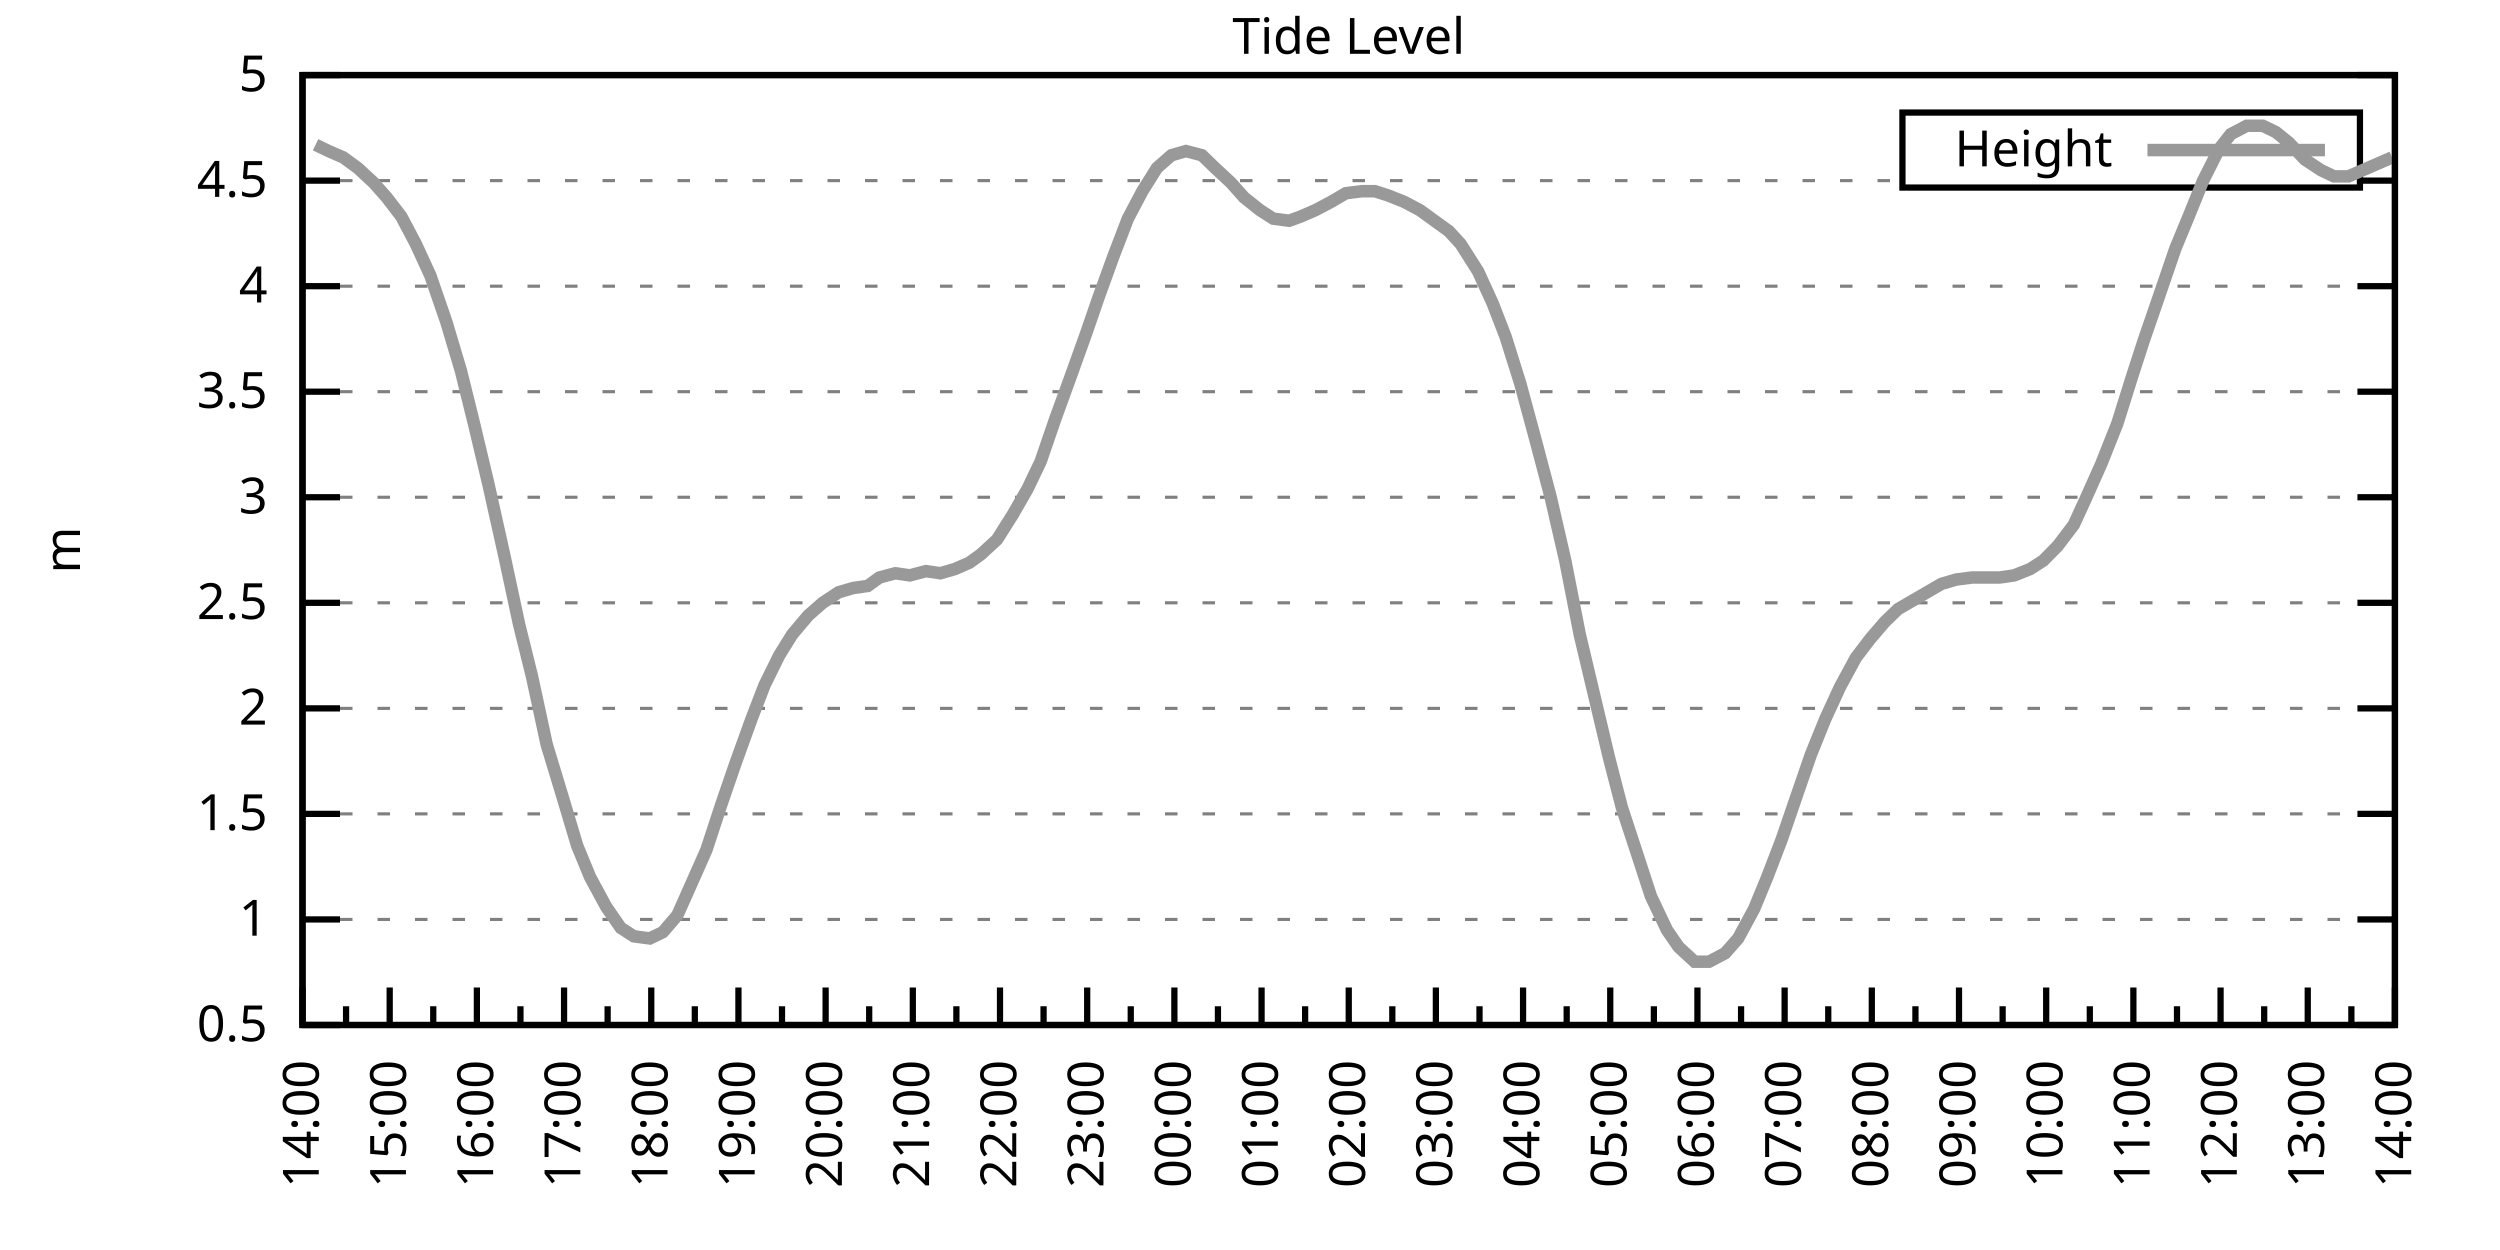
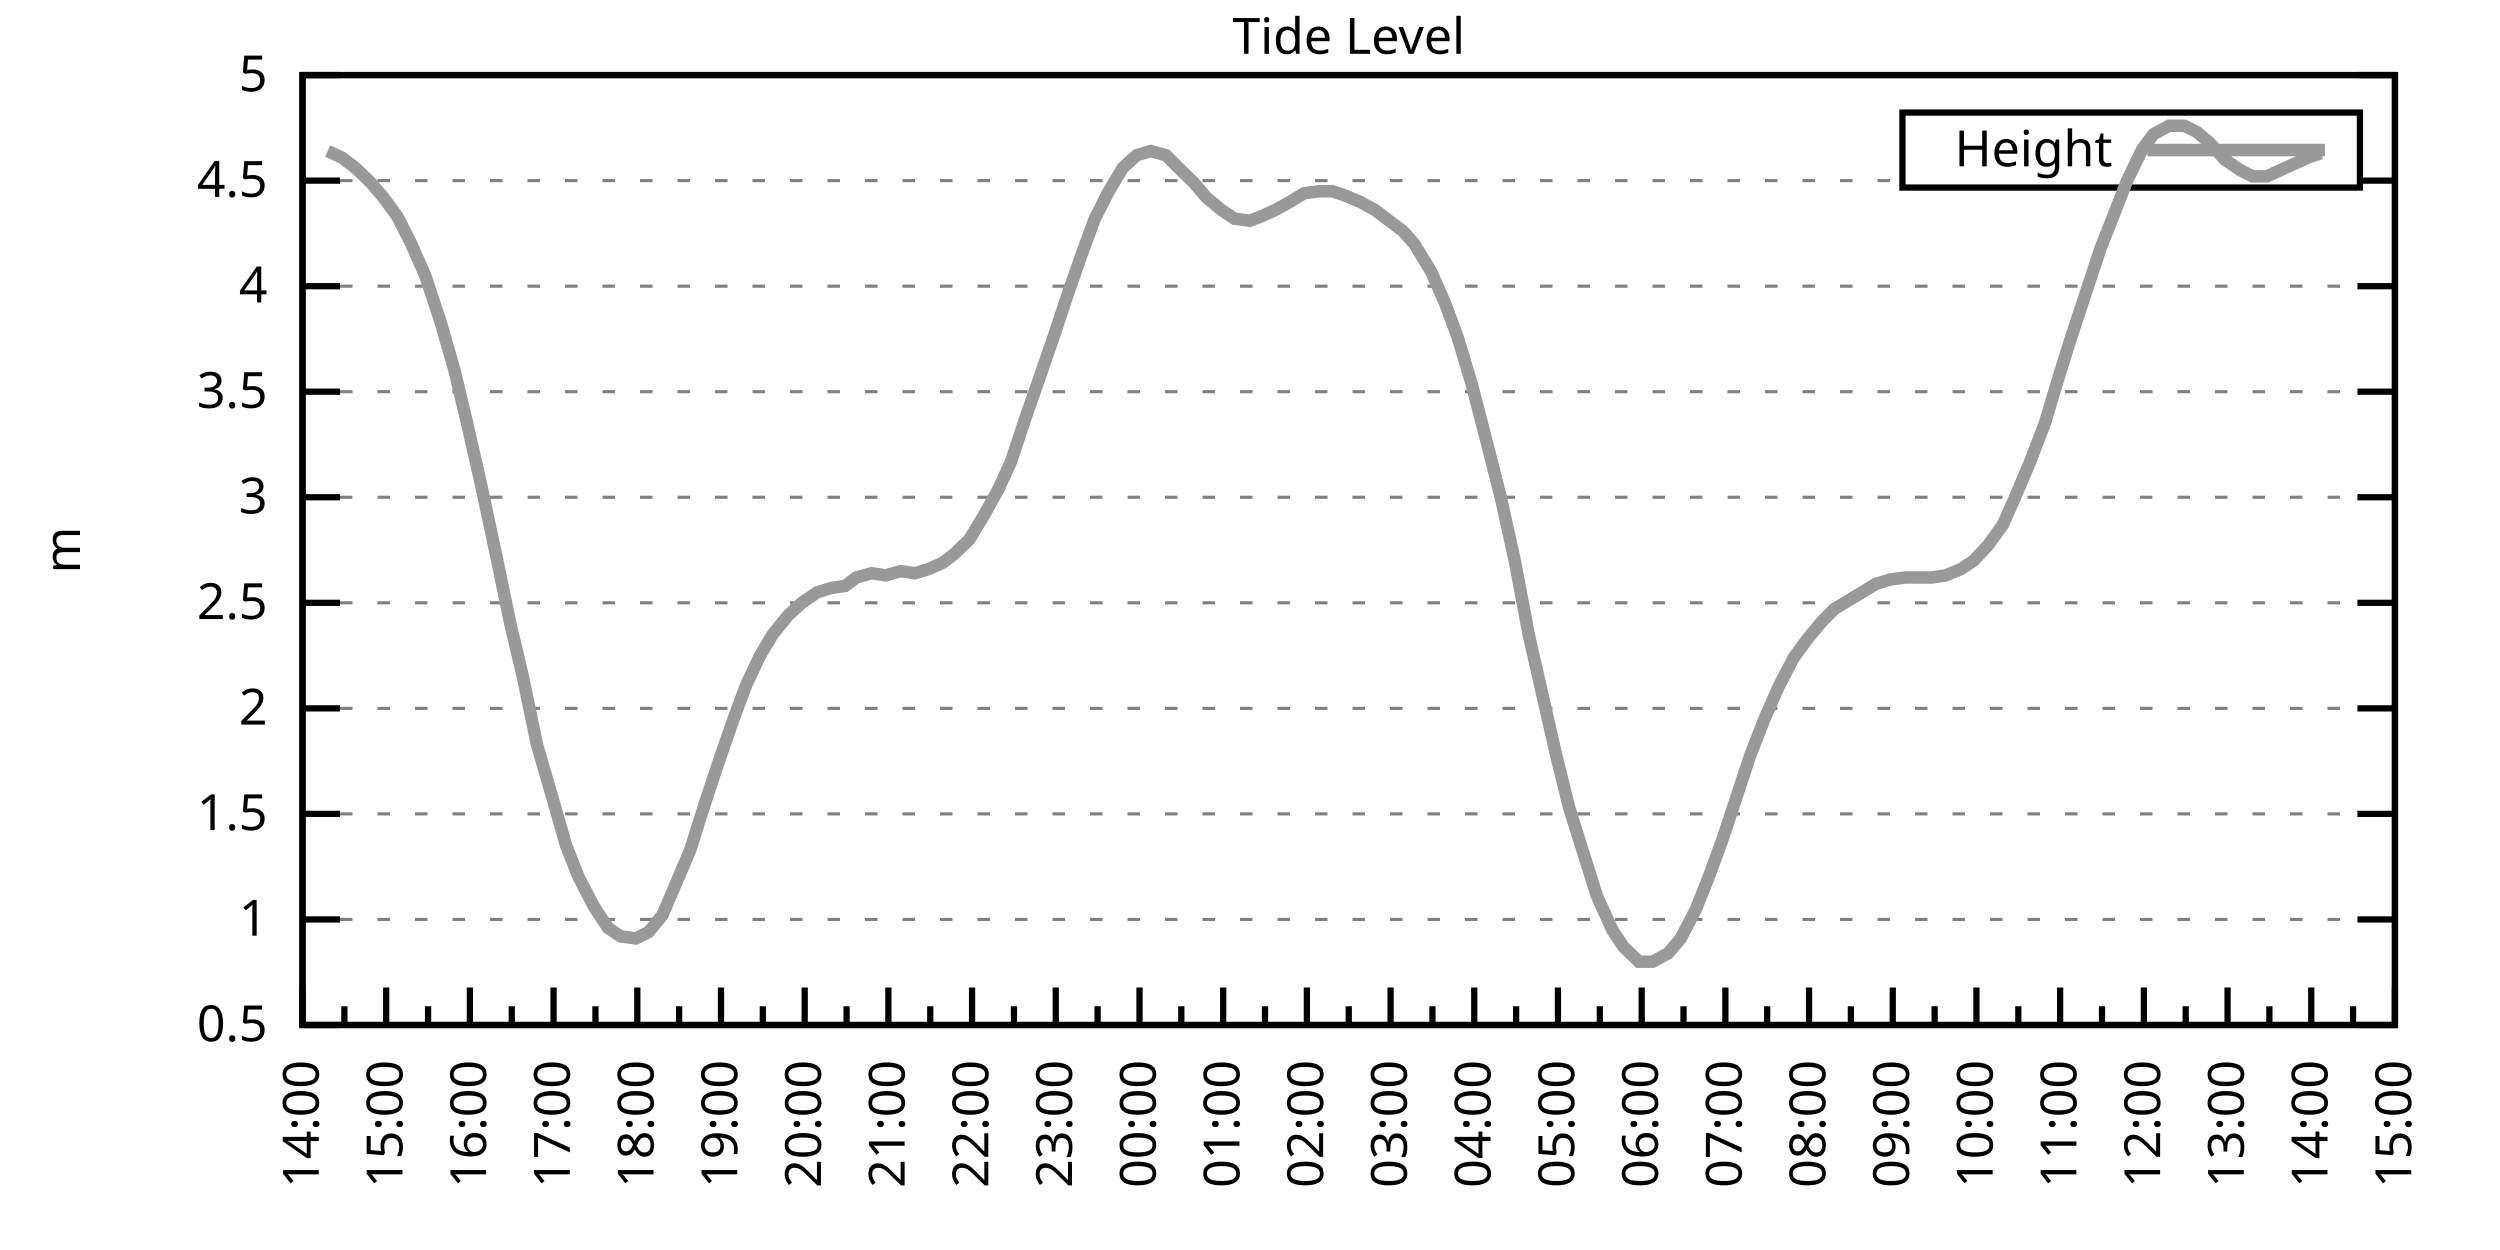
<svg xmlns="http://www.w3.org/2000/svg" xmlns:xlink="http://www.w3.org/1999/xlink" width="400" height="200" viewBox="0 0 400 200">
  <g id="gnuplot_canvas">
    <rect x="0" y="0" width="400" height="200" fill="none" />
    <defs>
      <circle id="gpDot" r="0.5" stroke-width="0.5" stroke="currentColor" />
      <path id="gpPt0" stroke-width="0.333" stroke="currentColor" d="M-1,0 h2 M0,-1 v2" />
      <path id="gpPt1" stroke-width="0.333" stroke="currentColor" d="M-1,-1 L1,1 M1,-1 L-1,1" />
      <path id="gpPt2" stroke-width="0.333" stroke="currentColor" d="M-1,0 L1,0 M0,-1 L0,1 M-1,-1 L1,1 M-1,1 L1,-1" />
      <rect id="gpPt3" stroke-width="0.333" stroke="currentColor" x="-1" y="-1" width="2" height="2" />
      <rect id="gpPt4" stroke-width="0.333" stroke="currentColor" fill="currentColor" x="-1" y="-1" width="2" height="2" />
      <circle id="gpPt5" stroke-width="0.333" stroke="currentColor" cx="0" cy="0" r="1" />
      <use xlink:href="#gpPt5" id="gpPt6" fill="currentColor" stroke="none" />
      <path id="gpPt7" stroke-width="0.333" stroke="currentColor" d="M0,-1.33 L-1.33,0.67 L1.33,0.67 z" />
      <use xlink:href="#gpPt7" id="gpPt8" fill="currentColor" stroke="none" />
      <use xlink:href="#gpPt7" id="gpPt9" stroke="currentColor" transform="rotate(180)" />
      <use xlink:href="#gpPt9" id="gpPt10" fill="currentColor" stroke="none" />
      <use xlink:href="#gpPt3" id="gpPt11" stroke="currentColor" transform="rotate(45)" />
      <use xlink:href="#gpPt11" id="gpPt12" fill="currentColor" stroke="none" />
      <path id="gpPt13" stroke-width="0.333" stroke="currentColor" d="M0,1.330 L1.265,0.411 L0.782,-1.067 L-0.782,-1.076 L-1.265,0.411 z" />
      <use xlink:href="#gpPt13" id="gpPt14" fill="currentColor" stroke="none" />
      <filter id="textbox" filterUnits="objectBoundingBox" x="0" y="0" height="1" width="1">
        <feFlood flood-color="white" flood-opacity="1" result="bgnd" />
        <feComposite in="SourceGraphic" in2="bgnd" operator="atop" />
      </filter>
      <filter id="greybox" filterUnits="objectBoundingBox" x="0" y="0" height="1" width="1">
        <feFlood flood-color="lightgrey" flood-opacity="1" result="grey" />
        <feComposite in="SourceGraphic" in2="grey" operator="atop" />
      </filter>
    </defs>
    <g fill="none" color="white" stroke="currentColor" stroke-width="1.00" stroke-linecap="butt" stroke-linejoin="miter">
</g>
    <g fill="none" color="black" stroke="currentColor" stroke-width="1.00" stroke-linecap="butt" stroke-linejoin="miter">
      <g stroke="none" shape-rendering="crispEdges">
        <polygon fill="rgb(255, 255, 255)" points="48.40,164.00 383.18,164.00 383.18,12.02 48.40,12.02 " />
      </g>
    </g>
    <g fill="none" color="black" stroke="currentColor" stroke-width="1.00" stroke-linecap="butt" stroke-linejoin="miter">
</g>
    <g fill="none" color="black" stroke="black" stroke-width="0.50" stroke-linecap="butt" stroke-linejoin="miter">
</g>
    <g fill="none" color="gray" stroke="currentColor" stroke-width="0.50" stroke-linecap="butt" stroke-linejoin="miter">
      <path stroke="gray" stroke-dasharray="2,4" class="gridline" d="M48.40,164.00 L383.19,164.00  " />
    </g>
    <g fill="none" color="gray" stroke="gray" stroke-width="1.00" stroke-linecap="butt" stroke-linejoin="miter">
</g>
    <g fill="none" color="black" stroke="currentColor" stroke-width="1.00" stroke-linecap="butt" stroke-linejoin="miter">
      <path stroke="black" d="M48.40,164.00 L54.40,164.00 M383.19,164.00 L377.19,164.00  " />
      <g transform="translate(42.80,166.60)" stroke="none" fill="black" font-family="Sans" font-size="8.00" text-anchor="end">
        <text>
          <tspan font-family="Sans"> 0.5</tspan>
        </text>
      </g>
    </g>
    <g fill="none" color="black" stroke="currentColor" stroke-width="1.00" stroke-linecap="butt" stroke-linejoin="miter">
</g>
    <g fill="none" color="black" stroke="black" stroke-width="0.50" stroke-linecap="butt" stroke-linejoin="miter">
</g>
    <g fill="none" color="gray" stroke="currentColor" stroke-width="0.50" stroke-linecap="butt" stroke-linejoin="miter">
      <path stroke="gray" stroke-dasharray="2,4" class="gridline" d="M48.40,147.11 L383.19,147.11  " />
    </g>
    <g fill="none" color="gray" stroke="gray" stroke-width="1.00" stroke-linecap="butt" stroke-linejoin="miter">
</g>
    <g fill="none" color="black" stroke="currentColor" stroke-width="1.00" stroke-linecap="butt" stroke-linejoin="miter">
      <path stroke="black" d="M48.40,147.11 L54.40,147.11 M383.19,147.11 L377.19,147.11  " />
      <g transform="translate(42.80,149.71)" stroke="none" fill="black" font-family="Sans" font-size="8.00" text-anchor="end">
        <text>
          <tspan font-family="Sans"> 1</tspan>
        </text>
      </g>
    </g>
    <g fill="none" color="black" stroke="currentColor" stroke-width="1.00" stroke-linecap="butt" stroke-linejoin="miter">
</g>
    <g fill="none" color="black" stroke="black" stroke-width="0.50" stroke-linecap="butt" stroke-linejoin="miter">
</g>
    <g fill="none" color="gray" stroke="currentColor" stroke-width="0.50" stroke-linecap="butt" stroke-linejoin="miter">
      <path stroke="gray" stroke-dasharray="2,4" class="gridline" d="M48.40,130.22 L383.19,130.22  " />
    </g>
    <g fill="none" color="gray" stroke="gray" stroke-width="1.00" stroke-linecap="butt" stroke-linejoin="miter">
</g>
    <g fill="none" color="black" stroke="currentColor" stroke-width="1.00" stroke-linecap="butt" stroke-linejoin="miter">
      <path stroke="black" d="M48.40,130.22 L54.40,130.22 M383.19,130.22 L377.19,130.22  " />
      <g transform="translate(42.80,132.82)" stroke="none" fill="black" font-family="Sans" font-size="8.00" text-anchor="end">
        <text>
          <tspan font-family="Sans"> 1.5</tspan>
        </text>
      </g>
    </g>
    <g fill="none" color="black" stroke="currentColor" stroke-width="1.00" stroke-linecap="butt" stroke-linejoin="miter">
</g>
    <g fill="none" color="black" stroke="black" stroke-width="0.50" stroke-linecap="butt" stroke-linejoin="miter">
</g>
    <g fill="none" color="gray" stroke="currentColor" stroke-width="0.50" stroke-linecap="butt" stroke-linejoin="miter">
      <path stroke="gray" stroke-dasharray="2,4" class="gridline" d="M48.40,113.34 L383.19,113.34  " />
    </g>
    <g fill="none" color="gray" stroke="gray" stroke-width="1.00" stroke-linecap="butt" stroke-linejoin="miter">
</g>
    <g fill="none" color="black" stroke="currentColor" stroke-width="1.00" stroke-linecap="butt" stroke-linejoin="miter">
      <path stroke="black" d="M48.40,113.34 L54.40,113.34 M383.19,113.34 L377.19,113.34  " />
      <g transform="translate(42.80,115.94)" stroke="none" fill="black" font-family="Sans" font-size="8.00" text-anchor="end">
        <text>
          <tspan font-family="Sans"> 2</tspan>
        </text>
      </g>
    </g>
    <g fill="none" color="black" stroke="currentColor" stroke-width="1.00" stroke-linecap="butt" stroke-linejoin="miter">
</g>
    <g fill="none" color="black" stroke="black" stroke-width="0.50" stroke-linecap="butt" stroke-linejoin="miter">
</g>
    <g fill="none" color="gray" stroke="currentColor" stroke-width="0.50" stroke-linecap="butt" stroke-linejoin="miter">
      <path stroke="gray" stroke-dasharray="2,4" class="gridline" d="M48.40,96.45 L383.19,96.45  " />
    </g>
    <g fill="none" color="gray" stroke="gray" stroke-width="1.00" stroke-linecap="butt" stroke-linejoin="miter">
</g>
    <g fill="none" color="black" stroke="currentColor" stroke-width="1.00" stroke-linecap="butt" stroke-linejoin="miter">
      <path stroke="black" d="M48.40,96.45 L54.40,96.45 M383.19,96.45 L377.19,96.45  " />
      <g transform="translate(42.80,99.05)" stroke="none" fill="black" font-family="Sans" font-size="8.00" text-anchor="end">
        <text>
          <tspan font-family="Sans"> 2.5</tspan>
        </text>
      </g>
    </g>
    <g fill="none" color="black" stroke="currentColor" stroke-width="1.00" stroke-linecap="butt" stroke-linejoin="miter">
</g>
    <g fill="none" color="black" stroke="black" stroke-width="0.50" stroke-linecap="butt" stroke-linejoin="miter">
</g>
    <g fill="none" color="gray" stroke="currentColor" stroke-width="0.50" stroke-linecap="butt" stroke-linejoin="miter">
      <path stroke="gray" stroke-dasharray="2,4" class="gridline" d="M48.40,79.56 L383.19,79.56  " />
    </g>
    <g fill="none" color="gray" stroke="gray" stroke-width="1.00" stroke-linecap="butt" stroke-linejoin="miter">
</g>
    <g fill="none" color="black" stroke="currentColor" stroke-width="1.00" stroke-linecap="butt" stroke-linejoin="miter">
      <path stroke="black" d="M48.40,79.56 L54.40,79.56 M383.19,79.56 L377.19,79.56  " />
      <g transform="translate(42.80,82.16)" stroke="none" fill="black" font-family="Sans" font-size="8.00" text-anchor="end">
        <text>
          <tspan font-family="Sans"> 3</tspan>
        </text>
      </g>
    </g>
    <g fill="none" color="black" stroke="currentColor" stroke-width="1.00" stroke-linecap="butt" stroke-linejoin="miter">
</g>
    <g fill="none" color="black" stroke="black" stroke-width="0.50" stroke-linecap="butt" stroke-linejoin="miter">
</g>
    <g fill="none" color="gray" stroke="currentColor" stroke-width="0.50" stroke-linecap="butt" stroke-linejoin="miter">
      <path stroke="gray" stroke-dasharray="2,4" class="gridline" d="M48.40,62.67 L383.19,62.67  " />
    </g>
    <g fill="none" color="gray" stroke="gray" stroke-width="1.00" stroke-linecap="butt" stroke-linejoin="miter">
</g>
    <g fill="none" color="black" stroke="currentColor" stroke-width="1.00" stroke-linecap="butt" stroke-linejoin="miter">
      <path stroke="black" d="M48.40,62.67 L54.40,62.67 M383.19,62.67 L377.19,62.67  " />
      <g transform="translate(42.80,65.27)" stroke="none" fill="black" font-family="Sans" font-size="8.00" text-anchor="end">
        <text>
          <tspan font-family="Sans"> 3.5</tspan>
        </text>
      </g>
    </g>
    <g fill="none" color="black" stroke="currentColor" stroke-width="1.00" stroke-linecap="butt" stroke-linejoin="miter">
</g>
    <g fill="none" color="black" stroke="black" stroke-width="0.50" stroke-linecap="butt" stroke-linejoin="miter">
</g>
    <g fill="none" color="gray" stroke="currentColor" stroke-width="0.50" stroke-linecap="butt" stroke-linejoin="miter">
      <path stroke="gray" stroke-dasharray="2,4" class="gridline" d="M48.40,45.79 L383.19,45.79  " />
    </g>
    <g fill="none" color="gray" stroke="gray" stroke-width="1.00" stroke-linecap="butt" stroke-linejoin="miter">
</g>
    <g fill="none" color="black" stroke="currentColor" stroke-width="1.00" stroke-linecap="butt" stroke-linejoin="miter">
      <path stroke="black" d="M48.40,45.79 L54.40,45.79 M383.19,45.79 L377.19,45.79  " />
      <g transform="translate(42.80,48.39)" stroke="none" fill="black" font-family="Sans" font-size="8.00" text-anchor="end">
        <text>
          <tspan font-family="Sans"> 4</tspan>
        </text>
      </g>
    </g>
    <g fill="none" color="black" stroke="currentColor" stroke-width="1.00" stroke-linecap="butt" stroke-linejoin="miter">
</g>
    <g fill="none" color="black" stroke="black" stroke-width="0.50" stroke-linecap="butt" stroke-linejoin="miter">
</g>
    <g fill="none" color="gray" stroke="currentColor" stroke-width="0.50" stroke-linecap="butt" stroke-linejoin="miter">
      <path stroke="gray" stroke-dasharray="2,4" class="gridline" d="M48.40,28.90 L304.39,28.90 M377.59,28.90 L383.19,28.90  " />
    </g>
    <g fill="none" color="gray" stroke="gray" stroke-width="1.00" stroke-linecap="butt" stroke-linejoin="miter">
</g>
    <g fill="none" color="black" stroke="currentColor" stroke-width="1.00" stroke-linecap="butt" stroke-linejoin="miter">
      <path stroke="black" d="M48.40,28.90 L54.40,28.90 M383.19,28.90 L377.19,28.90  " />
      <g transform="translate(42.80,31.50)" stroke="none" fill="black" font-family="Sans" font-size="8.00" text-anchor="end">
        <text>
          <tspan font-family="Sans"> 4.5</tspan>
        </text>
      </g>
    </g>
    <g fill="none" color="black" stroke="currentColor" stroke-width="1.00" stroke-linecap="butt" stroke-linejoin="miter">
</g>
    <g fill="none" color="black" stroke="black" stroke-width="0.50" stroke-linecap="butt" stroke-linejoin="miter">
</g>
    <g fill="none" color="gray" stroke="currentColor" stroke-width="0.50" stroke-linecap="butt" stroke-linejoin="miter">
      <path stroke="gray" stroke-dasharray="2,4" class="gridline" d="M48.40,12.01 L383.19,12.01  " />
    </g>
    <g fill="none" color="gray" stroke="gray" stroke-width="1.00" stroke-linecap="butt" stroke-linejoin="miter">
</g>
    <g fill="none" color="black" stroke="currentColor" stroke-width="1.00" stroke-linecap="butt" stroke-linejoin="miter">
      <path stroke="black" d="M48.40,12.01 L54.40,12.01 M383.19,12.01 L377.19,12.01  " />
      <g transform="translate(42.80,14.61)" stroke="none" fill="black" font-family="Sans" font-size="8.00" text-anchor="end">
        <text>
          <tspan font-family="Sans"> 5</tspan>
        </text>
      </g>
    </g>
    <g fill="none" color="black" stroke="currentColor" stroke-width="1.00" stroke-linecap="butt" stroke-linejoin="miter">
      <path stroke="black" d="M48.40,164.00 L48.40,158.00  " />
      <g transform="translate(51.00,169.60) rotate(270)" stroke="none" fill="black" font-family="Sans" font-size="8.00" text-anchor="end">
        <text>
          <tspan font-family="Sans">14:00</tspan>
        </text>
      </g>
    </g>
    <g fill="none" color="black" stroke="currentColor" stroke-width="1.00" stroke-linecap="butt" stroke-linejoin="miter">
-       <path stroke="black" d="M55.37,164.00 L55.37,161.00 M62.35,164.00 L62.35,158.00  " />
-       <g transform="translate(64.95,169.60) rotate(270)" stroke="none" fill="black" font-family="Sans" font-size="8.00" text-anchor="end">
+       <path stroke="black" d="M55.10,164.00 L55.10,161.00 M61.79,164.00 L61.79,158.00  " />
+       <g transform="translate(64.39,169.60) rotate(270)" stroke="none" fill="black" font-family="Sans" font-size="8.00" text-anchor="end">
        <text>
          <tspan font-family="Sans">15:00</tspan>
        </text>
      </g>
    </g>
    <g fill="none" color="black" stroke="currentColor" stroke-width="1.00" stroke-linecap="butt" stroke-linejoin="miter">
-       <path stroke="black" d="M69.32,164.00 L69.32,161.00 M76.30,164.00 L76.30,158.00  " />
-       <g transform="translate(78.90,169.60) rotate(270)" stroke="none" fill="black" font-family="Sans" font-size="8.00" text-anchor="end">
+       <path stroke="black" d="M68.49,164.00 L68.49,161.00 M75.18,164.00 L75.18,158.00  " />
+       <g transform="translate(77.78,169.60) rotate(270)" stroke="none" fill="black" font-family="Sans" font-size="8.00" text-anchor="end">
        <text>
          <tspan font-family="Sans">16:00</tspan>
        </text>
      </g>
    </g>
    <g fill="none" color="black" stroke="currentColor" stroke-width="1.00" stroke-linecap="butt" stroke-linejoin="miter">
-       <path stroke="black" d="M83.27,164.00 L83.27,161.00 M90.25,164.00 L90.25,158.00  " />
-       <g transform="translate(92.85,169.60) rotate(270)" stroke="none" fill="black" font-family="Sans" font-size="8.00" text-anchor="end">
+       <path stroke="black" d="M81.88,164.00 L81.88,161.00 M88.57,164.00 L88.57,158.00  " />
+       <g transform="translate(91.17,169.60) rotate(270)" stroke="none" fill="black" font-family="Sans" font-size="8.00" text-anchor="end">
        <text>
          <tspan font-family="Sans">17:00</tspan>
        </text>
      </g>
    </g>
    <g fill="none" color="black" stroke="currentColor" stroke-width="1.00" stroke-linecap="butt" stroke-linejoin="miter">
-       <path stroke="black" d="M97.22,164.00 L97.22,161.00 M104.20,164.00 L104.20,158.00  " />
-       <g transform="translate(106.80,169.60) rotate(270)" stroke="none" fill="black" font-family="Sans" font-size="8.00" text-anchor="end">
+       <path stroke="black" d="M95.27,164.00 L95.27,161.00 M101.97,164.00 L101.97,158.00  " />
+       <g transform="translate(104.57,169.60) rotate(270)" stroke="none" fill="black" font-family="Sans" font-size="8.00" text-anchor="end">
        <text>
          <tspan font-family="Sans">18:00</tspan>
        </text>
      </g>
    </g>
    <g fill="none" color="black" stroke="currentColor" stroke-width="1.00" stroke-linecap="butt" stroke-linejoin="miter">
-       <path stroke="black" d="M111.17,164.00 L111.17,161.00 M118.15,164.00 L118.15,158.00  " />
-       <g transform="translate(120.75,169.60) rotate(270)" stroke="none" fill="black" font-family="Sans" font-size="8.00" text-anchor="end">
+       <path stroke="black" d="M108.66,164.00 L108.66,161.00 M115.36,164.00 L115.36,158.00  " />
+       <g transform="translate(117.96,169.60) rotate(270)" stroke="none" fill="black" font-family="Sans" font-size="8.00" text-anchor="end">
        <text>
          <tspan font-family="Sans">19:00</tspan>
        </text>
      </g>
    </g>
    <g fill="none" color="black" stroke="currentColor" stroke-width="1.00" stroke-linecap="butt" stroke-linejoin="miter">
-       <path stroke="black" d="M125.12,164.00 L125.12,161.00 M132.10,164.00 L132.10,158.00  " />
-       <g transform="translate(134.70,169.60) rotate(270)" stroke="none" fill="black" font-family="Sans" font-size="8.00" text-anchor="end">
+       <path stroke="black" d="M122.05,164.00 L122.05,161.00 M128.75,164.00 L128.75,158.00  " />
+       <g transform="translate(131.35,169.60) rotate(270)" stroke="none" fill="black" font-family="Sans" font-size="8.00" text-anchor="end">
        <text>
          <tspan font-family="Sans">20:00</tspan>
        </text>
      </g>
    </g>
    <g fill="none" color="black" stroke="currentColor" stroke-width="1.00" stroke-linecap="butt" stroke-linejoin="miter">
-       <path stroke="black" d="M139.07,164.00 L139.07,161.00 M146.05,164.00 L146.05,158.00  " />
-       <g transform="translate(148.65,169.60) rotate(270)" stroke="none" fill="black" font-family="Sans" font-size="8.00" text-anchor="end">
+       <path stroke="black" d="M135.45,164.00 L135.45,161.00 M142.14,164.00 L142.14,158.00  " />
+       <g transform="translate(144.74,169.60) rotate(270)" stroke="none" fill="black" font-family="Sans" font-size="8.00" text-anchor="end">
        <text>
          <tspan font-family="Sans">21:00</tspan>
        </text>
      </g>
    </g>
    <g fill="none" color="black" stroke="currentColor" stroke-width="1.00" stroke-linecap="butt" stroke-linejoin="miter">
-       <path stroke="black" d="M153.02,164.00 L153.02,161.00 M160.00,164.00 L160.00,158.00  " />
-       <g transform="translate(162.60,169.60) rotate(270)" stroke="none" fill="black" font-family="Sans" font-size="8.00" text-anchor="end">
+       <path stroke="black" d="M148.84,164.00 L148.84,161.00 M155.53,164.00 L155.53,158.00  " />
+       <g transform="translate(158.13,169.60) rotate(270)" stroke="none" fill="black" font-family="Sans" font-size="8.00" text-anchor="end">
        <text>
          <tspan font-family="Sans">22:00</tspan>
        </text>
      </g>
    </g>
    <g fill="none" color="black" stroke="currentColor" stroke-width="1.00" stroke-linecap="butt" stroke-linejoin="miter">
-       <path stroke="black" d="M166.97,164.00 L166.97,161.00 M173.95,164.00 L173.95,158.00  " />
-       <g transform="translate(176.55,169.60) rotate(270)" stroke="none" fill="black" font-family="Sans" font-size="8.00" text-anchor="end">
+       <path stroke="black" d="M162.23,164.00 L162.23,161.00 M168.92,164.00 L168.92,158.00  " />
+       <g transform="translate(171.52,169.60) rotate(270)" stroke="none" fill="black" font-family="Sans" font-size="8.00" text-anchor="end">
        <text>
          <tspan font-family="Sans">23:00</tspan>
        </text>
      </g>
    </g>
    <g fill="none" color="black" stroke="currentColor" stroke-width="1.00" stroke-linecap="butt" stroke-linejoin="miter">
-       <path stroke="black" d="M180.92,164.00 L180.92,161.00 M187.90,164.00 L187.90,158.00  " />
-       <g transform="translate(190.50,169.60) rotate(270)" stroke="none" fill="black" font-family="Sans" font-size="8.00" text-anchor="end">
+       <path stroke="black" d="M175.62,164.00 L175.62,161.00 M182.32,164.00 L182.32,158.00  " />
+       <g transform="translate(184.92,169.60) rotate(270)" stroke="none" fill="black" font-family="Sans" font-size="8.00" text-anchor="end">
        <text>
          <tspan font-family="Sans">00:00</tspan>
        </text>
      </g>
    </g>
    <g fill="none" color="black" stroke="currentColor" stroke-width="1.00" stroke-linecap="butt" stroke-linejoin="miter">
-       <path stroke="black" d="M194.87,164.00 L194.87,161.00 M201.85,164.00 L201.85,158.00  " />
-       <g transform="translate(204.45,169.60) rotate(270)" stroke="none" fill="black" font-family="Sans" font-size="8.00" text-anchor="end">
+       <path stroke="black" d="M189.01,164.00 L189.01,161.00 M195.71,164.00 L195.71,158.00  " />
+       <g transform="translate(198.31,169.60) rotate(270)" stroke="none" fill="black" font-family="Sans" font-size="8.00" text-anchor="end">
        <text>
          <tspan font-family="Sans">01:00</tspan>
        </text>
      </g>
    </g>
    <g fill="none" color="black" stroke="currentColor" stroke-width="1.00" stroke-linecap="butt" stroke-linejoin="miter">
-       <path stroke="black" d="M208.82,164.00 L208.82,161.00 M215.80,164.00 L215.80,158.00  " />
-       <g transform="translate(218.40,169.60) rotate(270)" stroke="none" fill="black" font-family="Sans" font-size="8.00" text-anchor="end">
+       <path stroke="black" d="M202.40,164.00 L202.40,161.00 M209.10,164.00 L209.10,158.00  " />
+       <g transform="translate(211.70,169.60) rotate(270)" stroke="none" fill="black" font-family="Sans" font-size="8.00" text-anchor="end">
        <text>
          <tspan font-family="Sans">02:00</tspan>
        </text>
      </g>
    </g>
    <g fill="none" color="black" stroke="currentColor" stroke-width="1.00" stroke-linecap="butt" stroke-linejoin="miter">
-       <path stroke="black" d="M222.77,164.00 L222.77,161.00 M229.74,164.00 L229.74,158.00  " />
-       <g transform="translate(232.34,169.60) rotate(270)" stroke="none" fill="black" font-family="Sans" font-size="8.00" text-anchor="end">
+       <path stroke="black" d="M215.80,164.00 L215.80,161.00 M222.49,164.00 L222.49,158.00  " />
+       <g transform="translate(225.09,169.60) rotate(270)" stroke="none" fill="black" font-family="Sans" font-size="8.00" text-anchor="end">
        <text>
          <tspan font-family="Sans">03:00</tspan>
        </text>
      </g>
    </g>
    <g fill="none" color="black" stroke="currentColor" stroke-width="1.00" stroke-linecap="butt" stroke-linejoin="miter">
-       <path stroke="black" d="M236.72,164.00 L236.72,161.00 M243.69,164.00 L243.69,158.00  " />
-       <g transform="translate(246.29,169.60) rotate(270)" stroke="none" fill="black" font-family="Sans" font-size="8.00" text-anchor="end">
+       <path stroke="black" d="M229.19,164.00 L229.19,161.00 M235.88,164.00 L235.88,158.00  " />
+       <g transform="translate(238.48,169.60) rotate(270)" stroke="none" fill="black" font-family="Sans" font-size="8.00" text-anchor="end">
        <text>
          <tspan font-family="Sans">04:00</tspan>
        </text>
      </g>
    </g>
    <g fill="none" color="black" stroke="currentColor" stroke-width="1.00" stroke-linecap="butt" stroke-linejoin="miter">
-       <path stroke="black" d="M250.67,164.00 L250.67,161.00 M257.64,164.00 L257.64,158.00  " />
-       <g transform="translate(260.24,169.60) rotate(270)" stroke="none" fill="black" font-family="Sans" font-size="8.00" text-anchor="end">
+       <path stroke="black" d="M242.58,164.00 L242.58,161.00 M249.27,164.00 L249.27,158.00  " />
+       <g transform="translate(251.87,169.60) rotate(270)" stroke="none" fill="black" font-family="Sans" font-size="8.00" text-anchor="end">
        <text>
          <tspan font-family="Sans">05:00</tspan>
        </text>
      </g>
    </g>
    <g fill="none" color="black" stroke="currentColor" stroke-width="1.00" stroke-linecap="butt" stroke-linejoin="miter">
-       <path stroke="black" d="M264.62,164.00 L264.62,161.00 M271.59,164.00 L271.59,158.00  " />
-       <g transform="translate(274.19,169.60) rotate(270)" stroke="none" fill="black" font-family="Sans" font-size="8.00" text-anchor="end">
+       <path stroke="black" d="M255.97,164.00 L255.97,161.00 M262.67,164.00 L262.67,158.00  " />
+       <g transform="translate(265.27,169.60) rotate(270)" stroke="none" fill="black" font-family="Sans" font-size="8.00" text-anchor="end">
        <text>
          <tspan font-family="Sans">06:00</tspan>
        </text>
      </g>
    </g>
    <g fill="none" color="black" stroke="currentColor" stroke-width="1.00" stroke-linecap="butt" stroke-linejoin="miter">
-       <path stroke="black" d="M278.57,164.00 L278.57,161.00 M285.54,164.00 L285.54,158.00  " />
-       <g transform="translate(288.14,169.60) rotate(270)" stroke="none" fill="black" font-family="Sans" font-size="8.00" text-anchor="end">
+       <path stroke="black" d="M269.36,164.00 L269.36,161.00 M276.06,164.00 L276.06,158.00  " />
+       <g transform="translate(278.66,169.60) rotate(270)" stroke="none" fill="black" font-family="Sans" font-size="8.00" text-anchor="end">
        <text>
          <tspan font-family="Sans">07:00</tspan>
        </text>
      </g>
    </g>
    <g fill="none" color="black" stroke="currentColor" stroke-width="1.00" stroke-linecap="butt" stroke-linejoin="miter">
-       <path stroke="black" d="M292.52,164.00 L292.52,161.00 M299.49,164.00 L299.49,158.00  " />
-       <g transform="translate(302.09,169.60) rotate(270)" stroke="none" fill="black" font-family="Sans" font-size="8.00" text-anchor="end">
+       <path stroke="black" d="M282.75,164.00 L282.75,161.00 M289.45,164.00 L289.45,158.00  " />
+       <g transform="translate(292.05,169.60) rotate(270)" stroke="none" fill="black" font-family="Sans" font-size="8.00" text-anchor="end">
        <text>
          <tspan font-family="Sans">08:00</tspan>
        </text>
      </g>
    </g>
    <g fill="none" color="black" stroke="currentColor" stroke-width="1.00" stroke-linecap="butt" stroke-linejoin="miter">
-       <path stroke="black" d="M306.47,164.00 L306.47,161.00 M313.44,164.00 L313.44,158.00  " />
-       <g transform="translate(316.04,169.60) rotate(270)" stroke="none" fill="black" font-family="Sans" font-size="8.00" text-anchor="end">
+       <path stroke="black" d="M296.14,164.00 L296.14,161.00 M302.84,164.00 L302.84,158.00  " />
+       <g transform="translate(305.44,169.60) rotate(270)" stroke="none" fill="black" font-family="Sans" font-size="8.00" text-anchor="end">
        <text>
          <tspan font-family="Sans">09:00</tspan>
        </text>
      </g>
    </g>
    <g fill="none" color="black" stroke="currentColor" stroke-width="1.00" stroke-linecap="butt" stroke-linejoin="miter">
-       <path stroke="black" d="M320.42,164.00 L320.42,161.00 M327.39,164.00 L327.39,158.00  " />
-       <g transform="translate(329.99,169.60) rotate(270)" stroke="none" fill="black" font-family="Sans" font-size="8.00" text-anchor="end">
+       <path stroke="black" d="M309.54,164.00 L309.54,161.00 M316.23,164.00 L316.23,158.00  " />
+       <g transform="translate(318.83,169.60) rotate(270)" stroke="none" fill="black" font-family="Sans" font-size="8.00" text-anchor="end">
        <text>
          <tspan font-family="Sans">10:00</tspan>
        </text>
      </g>
    </g>
    <g fill="none" color="black" stroke="currentColor" stroke-width="1.00" stroke-linecap="butt" stroke-linejoin="miter">
-       <path stroke="black" d="M334.37,164.00 L334.37,161.00 M341.34,164.00 L341.34,158.00  " />
-       <g transform="translate(343.94,169.60) rotate(270)" stroke="none" fill="black" font-family="Sans" font-size="8.00" text-anchor="end">
+       <path stroke="black" d="M322.93,164.00 L322.93,161.00 M329.62,164.00 L329.62,158.00  " />
+       <g transform="translate(332.22,169.60) rotate(270)" stroke="none" fill="black" font-family="Sans" font-size="8.00" text-anchor="end">
        <text>
          <tspan font-family="Sans">11:00</tspan>
        </text>
      </g>
    </g>
    <g fill="none" color="black" stroke="currentColor" stroke-width="1.00" stroke-linecap="butt" stroke-linejoin="miter">
-       <path stroke="black" d="M348.32,164.00 L348.32,161.00 M355.29,164.00 L355.29,158.00  " />
-       <g transform="translate(357.89,169.60) rotate(270)" stroke="none" fill="black" font-family="Sans" font-size="8.00" text-anchor="end">
+       <path stroke="black" d="M336.32,164.00 L336.32,161.00 M343.02,164.00 L343.02,158.00  " />
+       <g transform="translate(345.62,169.60) rotate(270)" stroke="none" fill="black" font-family="Sans" font-size="8.00" text-anchor="end">
        <text>
          <tspan font-family="Sans">12:00</tspan>
        </text>
      </g>
    </g>
    <g fill="none" color="black" stroke="currentColor" stroke-width="1.00" stroke-linecap="butt" stroke-linejoin="miter">
-       <path stroke="black" d="M362.27,164.00 L362.27,161.00 M369.24,164.00 L369.24,158.00  " />
-       <g transform="translate(371.84,169.60) rotate(270)" stroke="none" fill="black" font-family="Sans" font-size="8.00" text-anchor="end">
+       <path stroke="black" d="M349.71,164.00 L349.71,161.00 M356.41,164.00 L356.41,158.00  " />
+       <g transform="translate(359.01,169.60) rotate(270)" stroke="none" fill="black" font-family="Sans" font-size="8.00" text-anchor="end">
        <text>
          <tspan font-family="Sans">13:00</tspan>
        </text>
      </g>
    </g>
    <g fill="none" color="black" stroke="currentColor" stroke-width="1.00" stroke-linecap="butt" stroke-linejoin="miter">
-       <path stroke="black" d="M376.22,164.00 L376.22,161.00 M383.19,164.00 L383.19,158.00  " />
+       <path stroke="black" d="M363.10,164.00 L363.10,161.00 M369.80,164.00 L369.80,158.00  " />
+       <g transform="translate(372.40,169.60) rotate(270)" stroke="none" fill="black" font-family="Sans" font-size="8.00" text-anchor="end">
+         <text>
+           <tspan font-family="Sans">14:00</tspan>
+         </text>
+       </g>
+     </g>
+     <g fill="none" color="black" stroke="currentColor" stroke-width="1.00" stroke-linecap="butt" stroke-linejoin="miter">
+       <path stroke="black" d="M376.49,164.00 L376.49,161.00 M383.19,164.00 L383.19,158.00  " />
      <g transform="translate(385.79,169.60) rotate(270)" stroke="none" fill="black" font-family="Sans" font-size="8.00" text-anchor="end">
        <text>
-           <tspan font-family="Sans">14:00</tspan>
+           <tspan font-family="Sans">15:00</tspan>
        </text>
      </g>
    </g>
    <g fill="none" color="black" stroke="currentColor" stroke-width="1.00" stroke-linecap="butt" stroke-linejoin="miter">
</g>
    <g fill="none" color="black" stroke="currentColor" stroke-width="1.00" stroke-linecap="butt" stroke-linejoin="miter">
      <path stroke="black" d="M48.40,12.01 L48.40,164.00 L383.19,164.00 L383.19,12.01 L48.40,12.01 Z  " />
    </g>
    <g fill="none" color="black" stroke="currentColor" stroke-width="1.00" stroke-linecap="butt" stroke-linejoin="miter">
      <g transform="translate(12.80,88.01) rotate(270)" stroke="none" fill="black" font-family="Sans" font-size="8.00" text-anchor="middle">
        <text>
          <tspan font-family="Sans">m</tspan>
        </text>
      </g>
    </g>
    <g fill="none" color="black" stroke="currentColor" stroke-width="1.00" stroke-linecap="butt" stroke-linejoin="miter">
</g>
    <g fill="none" color="black" stroke="currentColor" stroke-width="1.00" stroke-linecap="butt" stroke-linejoin="miter">
      <path stroke="black" d="M304.39,30.01 L304.39,18.01 L377.59,18.01 L377.59,30.01 L304.39,30.01 Z  " />
    </g>
    <g id="Tide_level_plot_1">
      <g fill="none" color="white" stroke="black" stroke-width="2.00" stroke-linecap="butt" stroke-linejoin="miter">
</g>
      <g fill="none" color="black" stroke="currentColor" stroke-width="2.00" stroke-linecap="butt" stroke-linejoin="miter">
        <g transform="translate(337.99,26.61)" stroke="none" fill="black" font-family="Sans" font-size="8.00" text-anchor="end">
          <text>
            <tspan font-family="Sans">Height</tspan>
          </text>
        </g>
      </g>
      <g fill="none" color="black" stroke="currentColor" stroke-width="2.00" stroke-linecap="butt" stroke-linejoin="miter">
-         <path stroke="rgb(153, 153, 153)" d="M343.59,24.01 L371.99,24.01 M50.49,23.16 L52.58,24.17 L54.91,25.18 L57.23,26.87 L59.79,29.24 L61.88,31.60   L64.21,34.64 L66.53,39.03 L68.86,44.10 L71.42,51.53 L73.74,59.30 L75.83,67.74 L78.16,77.53 L80.72,89.02   L83.04,99.83 L85.13,108.27 L87.46,119.08 L90.02,127.52 L92.34,135.29 L94.43,140.36 L96.99,145.09 L99.32,148.46   L101.41,149.81 L103.97,150.15 L106.06,149.14 L108.38,146.44 L110.94,140.69 L113.03,135.97 L115.36,128.87 L117.68,122.12   L120.24,115.03 L122.33,109.62 L124.66,104.89 L126.75,101.52 L129.31,98.48 L131.63,96.45 L134.19,94.76 L136.51,94.08   L138.84,93.75 L140.70,92.40 L143.26,91.72 L145.58,92.06 L148.14,91.38 L150.46,91.72 L152.79,91.04 L155.11,90.03   L156.97,88.68 L159.53,86.32 L162.09,82.26 L164.41,78.21 L166.51,73.82 L168.83,67.06 L171.16,60.65 L173.71,53.55   L175.81,47.47 L178.13,41.06 L180.46,34.98 L182.78,30.59 L185.11,26.87 L187.43,24.84 L189.76,24.17 L192.31,24.84   L194.41,26.87 L196.96,29.24 L199.06,31.60 L201.61,33.63 L203.71,34.98 L206.26,35.32 L208.12,34.64 L210.45,33.63   L213.01,32.28 L215.33,30.92 L217.89,30.59 L219.98,30.59 L222.07,31.26 L224.63,32.28 L227.19,33.63 L229.05,34.98   L231.84,37.00 L233.70,39.03 L236.49,43.42 L238.81,48.49 L240.90,53.89 L243.23,61.32 L245.79,70.78 L248.11,79.56   L250.44,89.69 L252.76,101.52 L257.41,121.11 L259.50,129.21 L261.83,136.30 L264.15,143.40 L266.71,148.80 L268.57,151.50   L271.13,153.87 L273.45,153.87 L276.01,152.52 L278.10,150.15 L280.66,145.42 L282.75,140.36 L285.08,134.28 L287.40,127.52   L289.73,120.77 L292.05,115.03 L294.38,109.96 L296.94,105.23 L299.26,102.19 L301.58,99.49 L303.68,97.46 L306.00,96.11   L308.33,94.76 L310.65,93.41 L312.98,92.73 L315.53,92.40 L317.86,92.40 L319.95,92.40 L322.28,92.06 L324.83,91.04   L326.93,89.69 L329.25,87.33 L331.81,83.95 L333.67,79.90 L336.23,74.16 L338.78,67.74 L341.11,60.31 L342.97,54.57   L345.53,47.14 L348.08,39.71 L350.18,34.64 L352.50,28.90 L355.06,23.83 L356.92,21.47 L359.48,20.12 L362.03,20.12   L364.13,21.13 L366.22,22.82 L368.78,25.52 L371.33,27.21 L373.43,28.22 L375.75,28.22 L378.08,27.21 L380.40,26.20   L382.73,25.18  " />
+         <path stroke="rgb(153, 153, 153)" d="M343.59,24.01 L371.99,24.01 M52.42,24.17 L54.65,25.18 L56.88,26.87 L59.34,29.24 L61.35,31.60 L63.58,34.64   L65.81,39.03 L68.04,44.10 L70.50,51.53 L72.73,59.30 L74.74,67.74 L76.97,77.53 L79.42,89.02 L81.66,99.83   L83.66,108.27 L85.90,119.08 L88.35,127.52 L90.58,135.29 L92.59,140.36 L95.05,145.09 L97.28,148.46 L99.29,149.81   L101.74,150.15 L103.75,149.14 L105.98,146.44 L108.44,140.69 L110.45,135.97 L112.68,128.87 L114.91,122.12 L117.37,115.03   L119.38,109.62 L121.61,104.89 L123.62,101.52 L126.07,98.48 L128.30,96.45 L130.76,94.76 L132.99,94.08 L135.22,93.75   L137.01,92.40 L139.46,91.72 L141.69,92.06 L144.15,91.38 L146.38,91.72 L148.61,91.04 L150.85,90.03 L152.63,88.68   L155.09,86.32 L157.54,82.26 L159.77,78.21 L161.78,73.82 L164.01,67.06 L166.25,60.65 L168.70,53.55 L170.71,47.47   L172.94,41.06 L175.17,34.98 L177.41,30.59 L179.64,26.87 L181.87,24.84 L184.10,24.17 L186.56,24.84 L188.57,26.87   L191.02,29.24 L193.03,31.60 L195.48,33.63 L197.49,34.98 L199.95,35.32 L201.73,34.64 L203.97,33.63 L206.42,32.28   L208.65,30.92 L211.11,30.59 L213.12,30.59 L215.13,31.26 L217.58,32.28 L220.04,33.63 L221.82,34.98 L224.50,37.00   L226.29,39.03 L228.96,43.42 L231.20,48.49 L233.20,53.89 L235.44,61.32 L237.89,70.78 L240.12,79.56 L242.36,89.69   L244.59,101.52 L249.05,121.11 L251.06,129.21 L253.29,136.30 L255.52,143.40 L257.98,148.80 L259.76,151.50 L262.22,153.87   L264.45,153.87 L266.91,152.52 L268.92,150.15 L271.37,145.42 L273.38,140.36 L275.61,134.28 L277.84,127.52 L280.07,120.77   L282.31,115.03 L284.54,109.96 L286.99,105.23 L289.23,102.19 L291.46,99.49 L293.47,97.46 L295.70,96.11 L297.93,94.76   L300.16,93.41 L302.39,92.73 L304.85,92.40 L307.08,92.40 L309.09,92.40 L311.32,92.06 L313.78,91.04 L315.79,89.69   L318.02,87.33 L320.47,83.95 L322.26,79.90 L324.71,74.16 L327.17,67.74 L329.40,60.31 L331.19,54.57 L333.64,47.14   L336.10,39.71 L338.10,34.64 L340.34,28.90 L342.79,23.83 L344.58,21.47 L347.03,20.12 L349.49,20.12 L351.50,21.13   L353.51,22.82 L355.96,25.52 L358.42,27.21 L360.42,28.22 L362.66,28.22 L364.89,27.21 L367.12,26.20 L369.35,25.18   L371.36,24.51  " />
      </g>
    </g>
    <g fill="none" color="black" stroke="currentColor" stroke-width="2.00" stroke-linecap="butt" stroke-linejoin="miter">
</g>
    <g fill="none" color="black" stroke="black" stroke-width="1.00" stroke-linecap="butt" stroke-linejoin="miter">
</g>
    <g fill="none" color="black" stroke="currentColor" stroke-width="1.00" stroke-linecap="butt" stroke-linejoin="miter">
      <path stroke="black" d="M48.40,12.01 L48.40,164.00 L383.19,164.00 L383.19,12.01 L48.40,12.01 Z  " />
    </g>
    <g fill="none" color="black" stroke="currentColor" stroke-width="1.00" stroke-linecap="butt" stroke-linejoin="miter">
      <g transform="translate(215.79,8.61)" stroke="none" fill="black" font-family="Sans" font-size="8.00" text-anchor="middle">
        <text>
          <tspan font-family="Sans">Tide Level</tspan>
        </text>
      </g>
    </g>
    <g fill="none" color="black" stroke="currentColor" stroke-width="1.00" stroke-linecap="butt" stroke-linejoin="miter">
</g>
  </g>
</svg>
